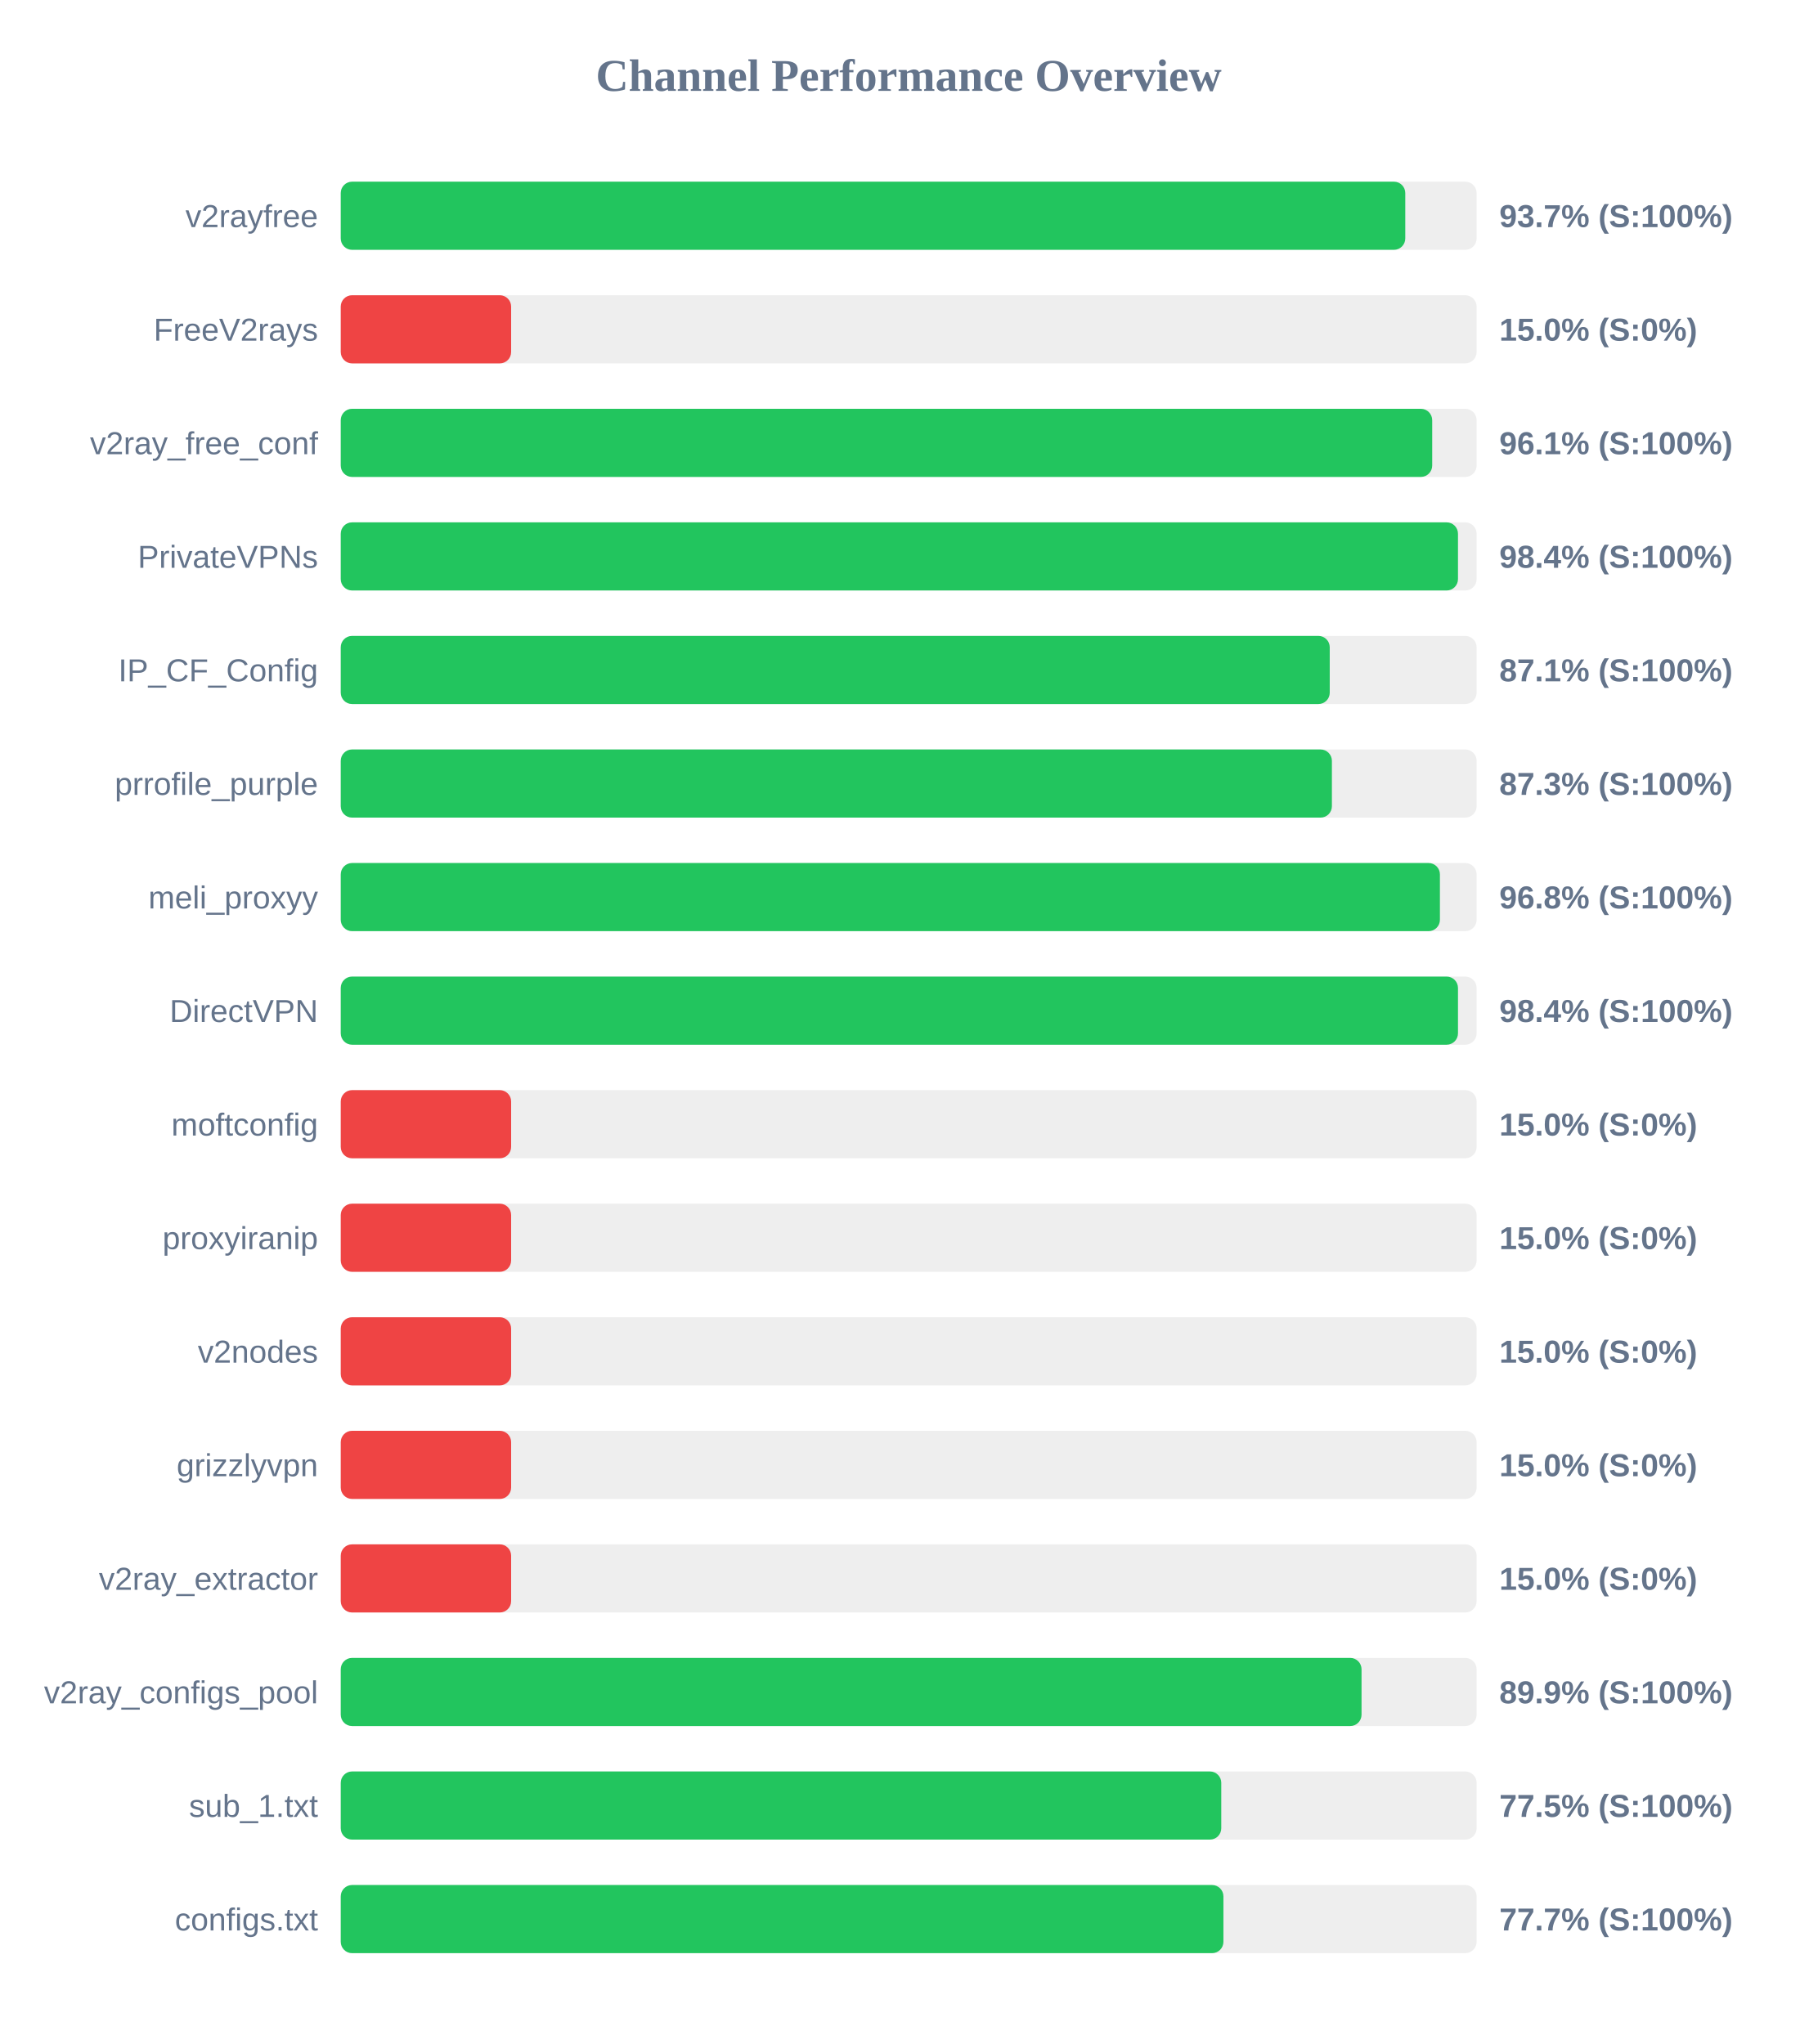
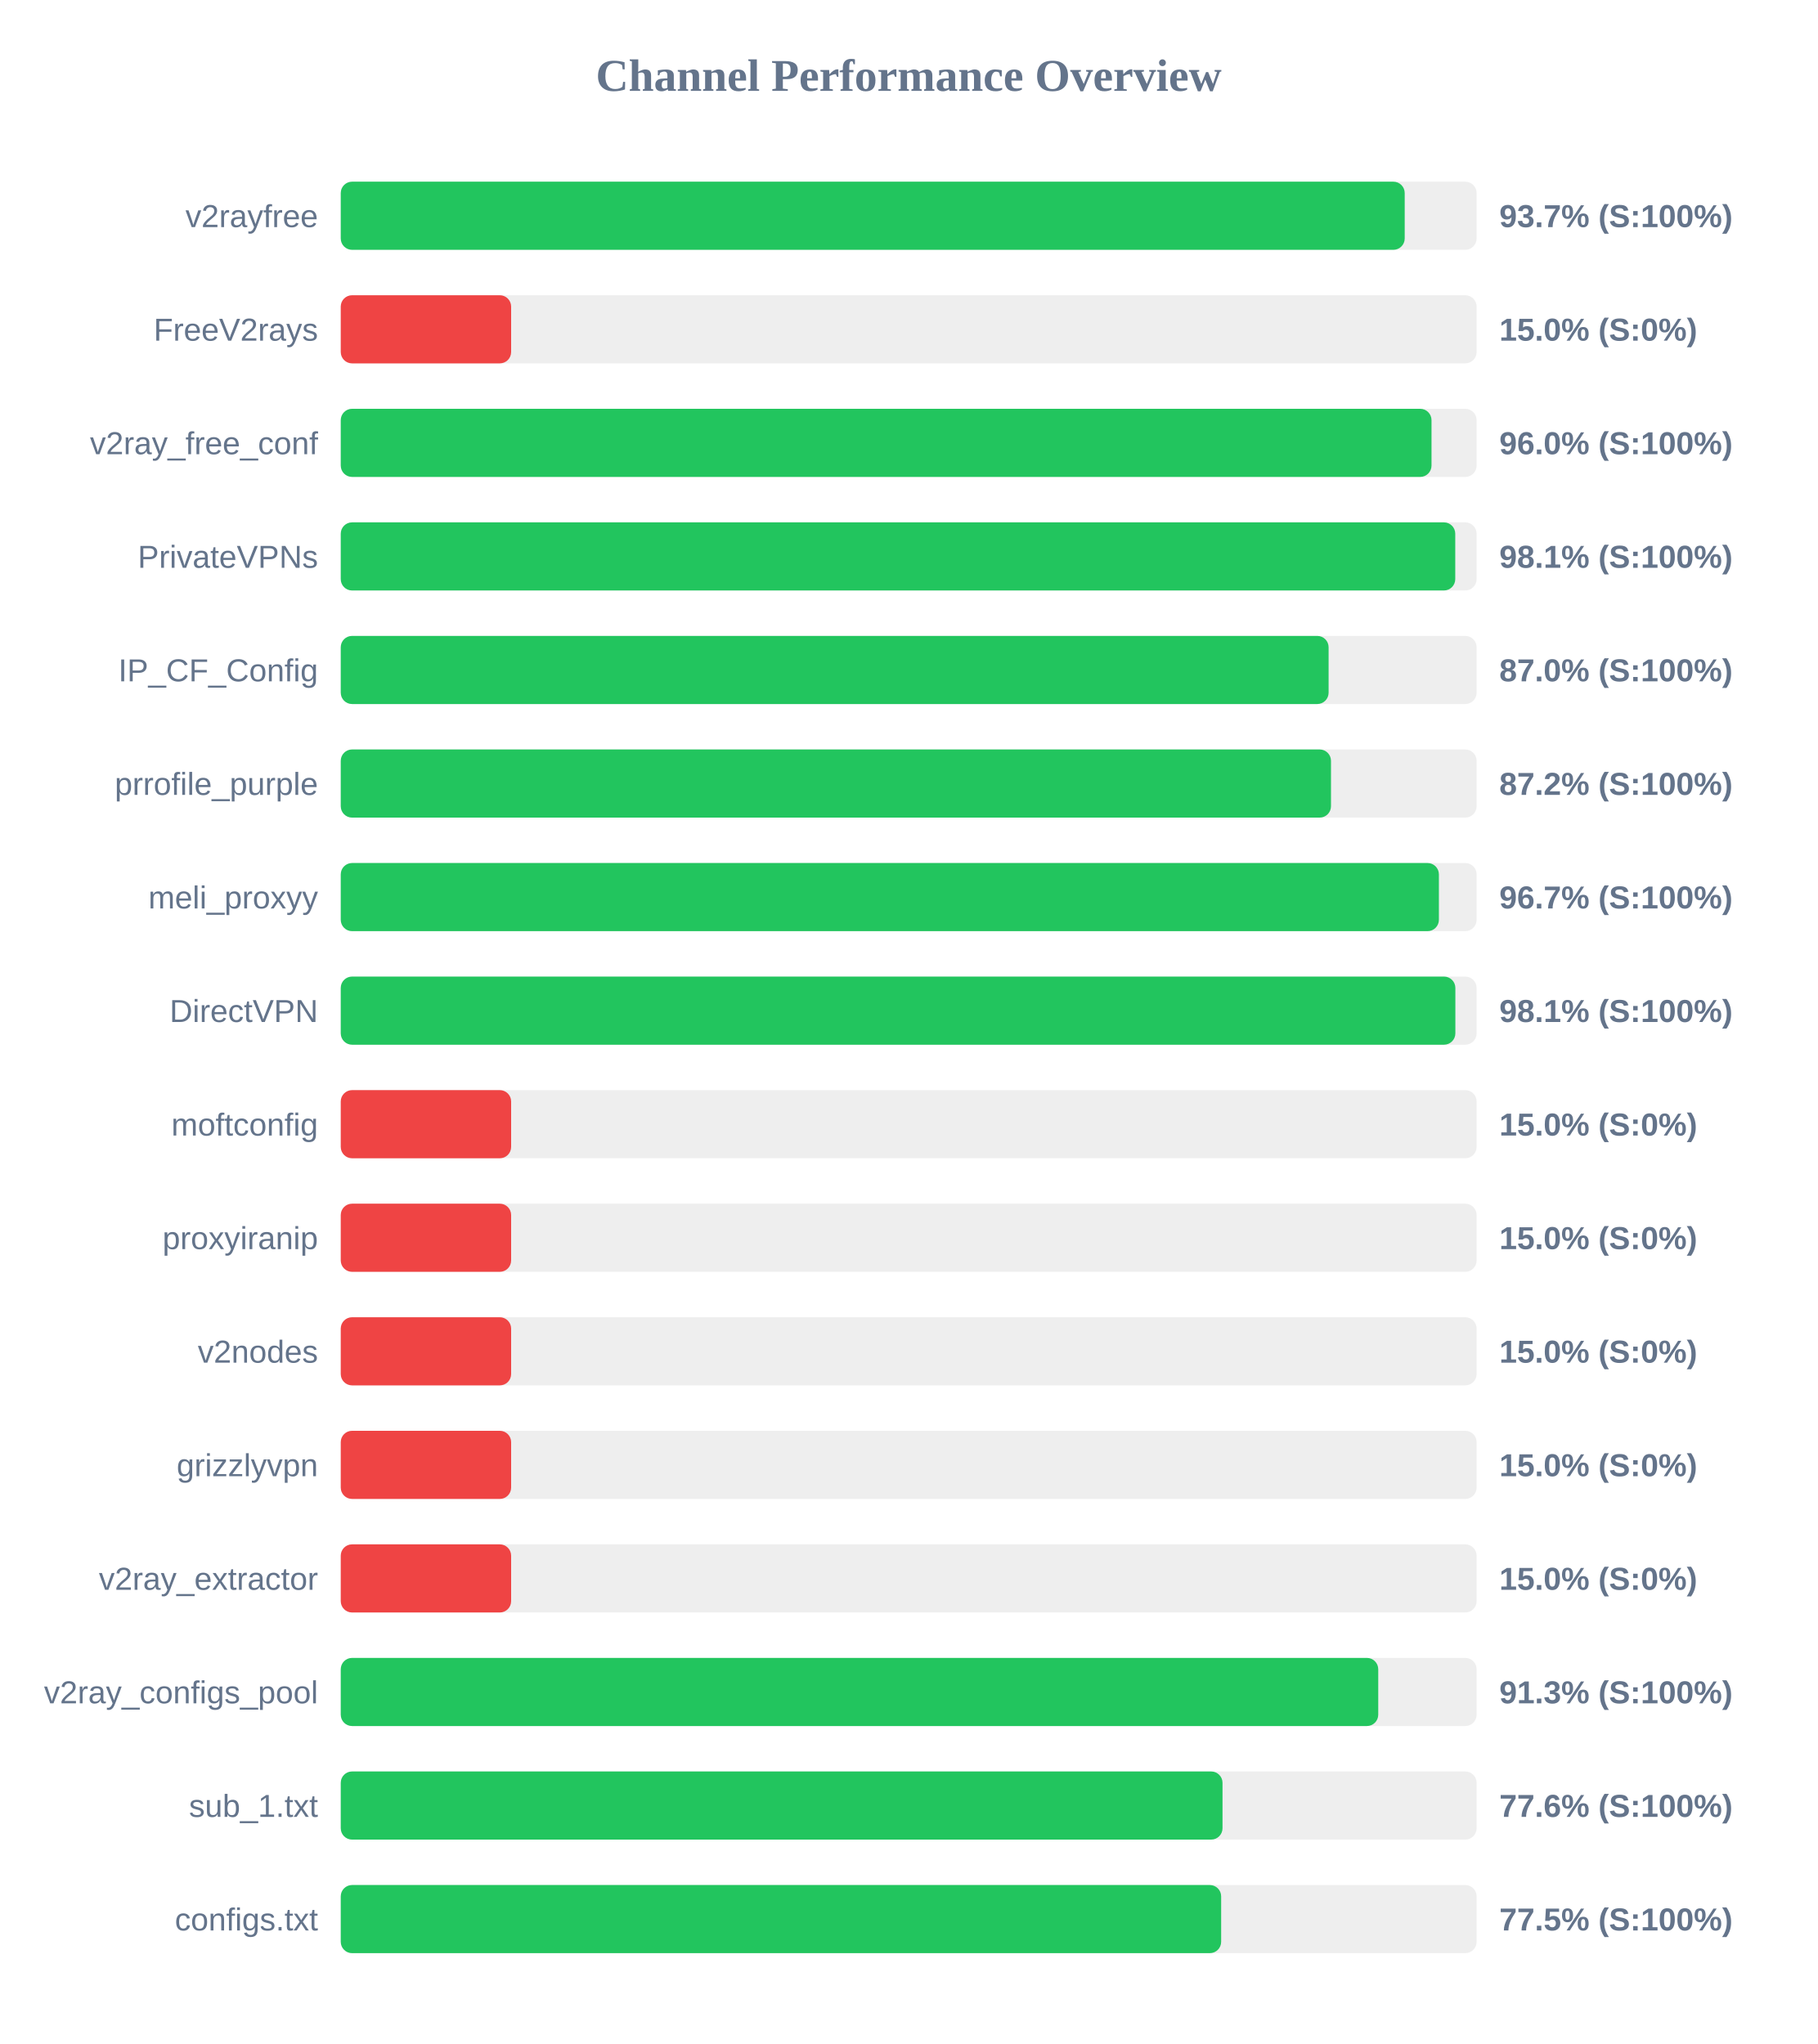
<svg xmlns="http://www.w3.org/2000/svg" width="800" height="900" version="1.1">
  <style>
        .row { font: 14px Arial; fill: #64748b; }
        .score { font: bold 14px Arial; fill: #64748b; }
    </style>
  <text x="400" y="40" text-anchor="middle" font-size="20px" font-weight="bold" fill="#64748b">Channel Performance Overview</text>
  <rect x="150" y="80" width="500" height="30" fill="#eee" rx="5" />
-   <rect x="150" y="80" width="468.6" height="30" fill="#22c55e" rx="5" />
+   <rect x="150" y="80" width="468.35" height="30" fill="#22c55e" rx="5" />
  <text x="140" y="100" text-anchor="end" class="row">v2rayfree</text>
  <text x="660" y="100" text-anchor="start" class="score">93.7% (S:100%)</text>
  <rect x="150" y="130" width="500" height="30" fill="#eee" rx="5" />
  <rect x="150" y="130" width="75.0" height="30" fill="#ef4444" rx="5" />
  <text x="140" y="150" text-anchor="end" class="row">FreeV2rays</text>
  <text x="660" y="150" text-anchor="start" class="score">15.0% (S:0%)</text>
  <rect x="150" y="180" width="500" height="30" fill="#eee" rx="5" />
-   <rect x="150" y="180" width="480.45" height="30" fill="#22c55e" rx="5" />
+   <rect x="150" y="180" width="480.15" height="30" fill="#22c55e" rx="5" />
  <text x="140" y="200" text-anchor="end" class="row">v2ray_free_conf</text>
-   <text x="660" y="200" text-anchor="start" class="score">96.1% (S:100%)</text>
+   <text x="660" y="200" text-anchor="start" class="score">96.0% (S:100%)</text>
  <rect x="150" y="230" width="500" height="30" fill="#eee" rx="5" />
-   <rect x="150" y="230" width="491.8" height="30" fill="#22c55e" rx="5" />
+   <rect x="150" y="230" width="490.6" height="30" fill="#22c55e" rx="5" />
  <text x="140" y="250" text-anchor="end" class="row">PrivateVPNs</text>
-   <text x="660" y="250" text-anchor="start" class="score">98.4% (S:100%)</text>
+   <text x="660" y="250" text-anchor="start" class="score">98.1% (S:100%)</text>
  <rect x="150" y="280" width="500" height="30" fill="#eee" rx="5" />
-   <rect x="150" y="280" width="435.35" height="30" fill="#22c55e" rx="5" />
+   <rect x="150" y="280" width="434.85" height="30" fill="#22c55e" rx="5" />
  <text x="140" y="300" text-anchor="end" class="row">IP_CF_Config</text>
-   <text x="660" y="300" text-anchor="start" class="score">87.1% (S:100%)</text>
+   <text x="660" y="300" text-anchor="start" class="score">87.0% (S:100%)</text>
  <rect x="150" y="330" width="500" height="30" fill="#eee" rx="5" />
-   <rect x="150" y="330" width="436.3" height="30" fill="#22c55e" rx="5" />
+   <rect x="150" y="330" width="435.9" height="30" fill="#22c55e" rx="5" />
  <text x="140" y="350" text-anchor="end" class="row">prrofile_purple</text>
-   <text x="660" y="350" text-anchor="start" class="score">87.3% (S:100%)</text>
+   <text x="660" y="350" text-anchor="start" class="score">87.2% (S:100%)</text>
  <rect x="150" y="380" width="500" height="30" fill="#eee" rx="5" />
-   <rect x="150" y="380" width="483.85" height="30" fill="#22c55e" rx="5" />
+   <rect x="150" y="380" width="483.4" height="30" fill="#22c55e" rx="5" />
  <text x="140" y="400" text-anchor="end" class="row">meli_proxyy</text>
-   <text x="660" y="400" text-anchor="start" class="score">96.8% (S:100%)</text>
+   <text x="660" y="400" text-anchor="start" class="score">96.7% (S:100%)</text>
  <rect x="150" y="430" width="500" height="30" fill="#eee" rx="5" />
-   <rect x="150" y="430" width="491.8" height="30" fill="#22c55e" rx="5" />
+   <rect x="150" y="430" width="490.65" height="30" fill="#22c55e" rx="5" />
  <text x="140" y="450" text-anchor="end" class="row">DirectVPN</text>
-   <text x="660" y="450" text-anchor="start" class="score">98.4% (S:100%)</text>
+   <text x="660" y="450" text-anchor="start" class="score">98.1% (S:100%)</text>
  <rect x="150" y="480" width="500" height="30" fill="#eee" rx="5" />
  <rect x="150" y="480" width="75.0" height="30" fill="#ef4444" rx="5" />
  <text x="140" y="500" text-anchor="end" class="row">moftconfig</text>
  <text x="660" y="500" text-anchor="start" class="score">15.0% (S:0%)</text>
  <rect x="150" y="530" width="500" height="30" fill="#eee" rx="5" />
  <rect x="150" y="530" width="75.0" height="30" fill="#ef4444" rx="5" />
  <text x="140" y="550" text-anchor="end" class="row">proxyiranip</text>
  <text x="660" y="550" text-anchor="start" class="score">15.0% (S:0%)</text>
  <rect x="150" y="580" width="500" height="30" fill="#eee" rx="5" />
  <rect x="150" y="580" width="75.0" height="30" fill="#ef4444" rx="5" />
  <text x="140" y="600" text-anchor="end" class="row">v2nodes</text>
  <text x="660" y="600" text-anchor="start" class="score">15.0% (S:0%)</text>
  <rect x="150" y="630" width="500" height="30" fill="#eee" rx="5" />
  <rect x="150" y="630" width="75.0" height="30" fill="#ef4444" rx="5" />
  <text x="140" y="650" text-anchor="end" class="row">grizzlyvpn</text>
  <text x="660" y="650" text-anchor="start" class="score">15.0% (S:0%)</text>
  <rect x="150" y="680" width="500" height="30" fill="#eee" rx="5" />
  <rect x="150" y="680" width="75.0" height="30" fill="#ef4444" rx="5" />
  <text x="140" y="700" text-anchor="end" class="row">v2ray_extractor</text>
  <text x="660" y="700" text-anchor="start" class="score">15.0% (S:0%)</text>
  <rect x="150" y="730" width="500" height="30" fill="#eee" rx="5" />
-   <rect x="150" y="730" width="449.35" height="30" fill="#22c55e" rx="5" />
+   <rect x="150" y="730" width="456.7" height="30" fill="#22c55e" rx="5" />
  <text x="140" y="750" text-anchor="end" class="row">v2ray_configs_pool</text>
-   <text x="660" y="750" text-anchor="start" class="score">89.9% (S:100%)</text>
+   <text x="660" y="750" text-anchor="start" class="score">91.3% (S:100%)</text>
  <rect x="150" y="780" width="500" height="30" fill="#eee" rx="5" />
-   <rect x="150" y="780" width="387.6" height="30" fill="#22c55e" rx="5" />
+   <rect x="150" y="780" width="388.15" height="30" fill="#22c55e" rx="5" />
  <text x="140" y="800" text-anchor="end" class="row">sub_1.txt</text>
-   <text x="660" y="800" text-anchor="start" class="score">77.5% (S:100%)</text>
+   <text x="660" y="800" text-anchor="start" class="score">77.6% (S:100%)</text>
  <rect x="150" y="830" width="500" height="30" fill="#eee" rx="5" />
-   <rect x="150" y="830" width="388.55" height="30" fill="#22c55e" rx="5" />
+   <rect x="150" y="830" width="387.55" height="30" fill="#22c55e" rx="5" />
  <text x="140" y="850" text-anchor="end" class="row">configs.txt</text>
-   <text x="660" y="850" text-anchor="start" class="score">77.7% (S:100%)</text>
+   <text x="660" y="850" text-anchor="start" class="score">77.5% (S:100%)</text>
</svg>
